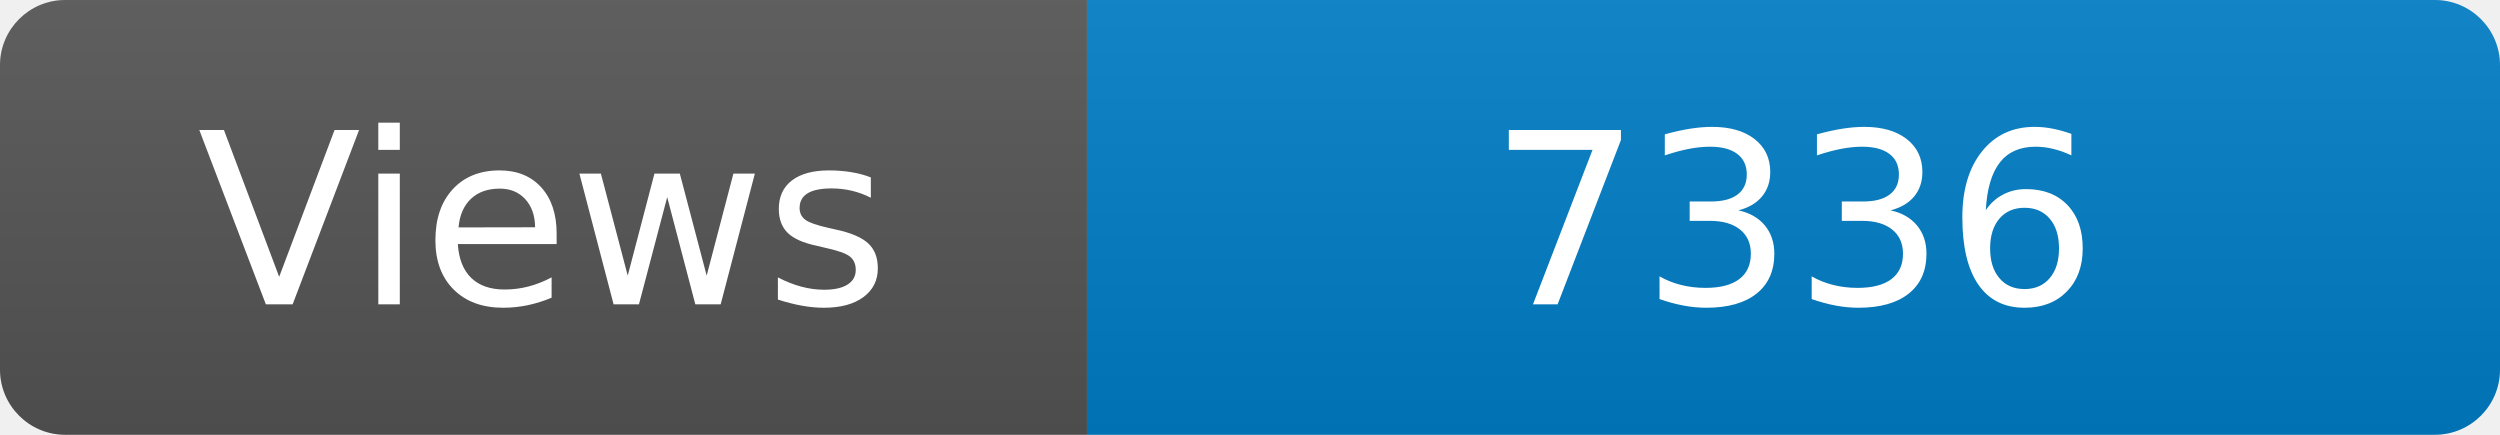
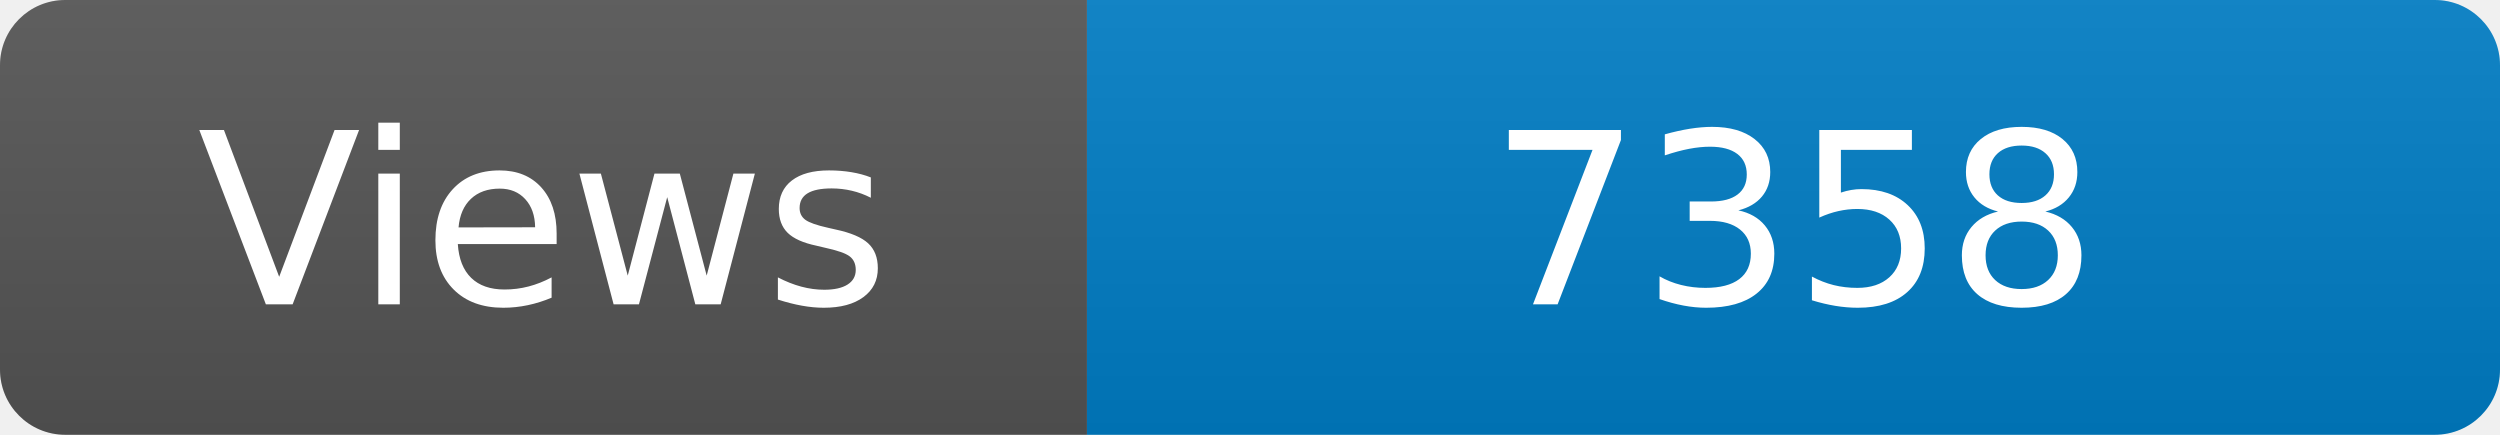
<svg xmlns="http://www.w3.org/2000/svg" width="115" height="20" role="img" aria-label="Maintained?: yes">
  <linearGradient id="s" x2="0" y2="100%">
    <stop offset="0" stop-color="#bbb" stop-opacity=".1" />
    <stop offset="1" stop-opacity=".1" />
  </linearGradient>
  <clipPath id="r">
    <rect width="115" height="20" rx="3" fill="#fff" />
  </clipPath>
  <g clip-path="url(#r)">
    <rect width="50" height="20" fill="#555" />
    <rect x="50" width="160" height="20" fill="#007ec6" />
    <rect width="115" height="20" fill="url(#s)" />
  </g>
  <g fill="#fff" text-anchor="middle" font-family="Verdana,Geneva,DejaVu Sans,sans-serif" font-size="110">
    <text x="250" y="140" transform="scale(.1)" fill="#fff">Views</text>
-     <text x="825" y="140" transform="scale(.1)" fill="#fff">7336</text>
+     <text x="825" y="140" transform="scale(.1)" fill="#fff">7358</text>
  </g>
</svg>
